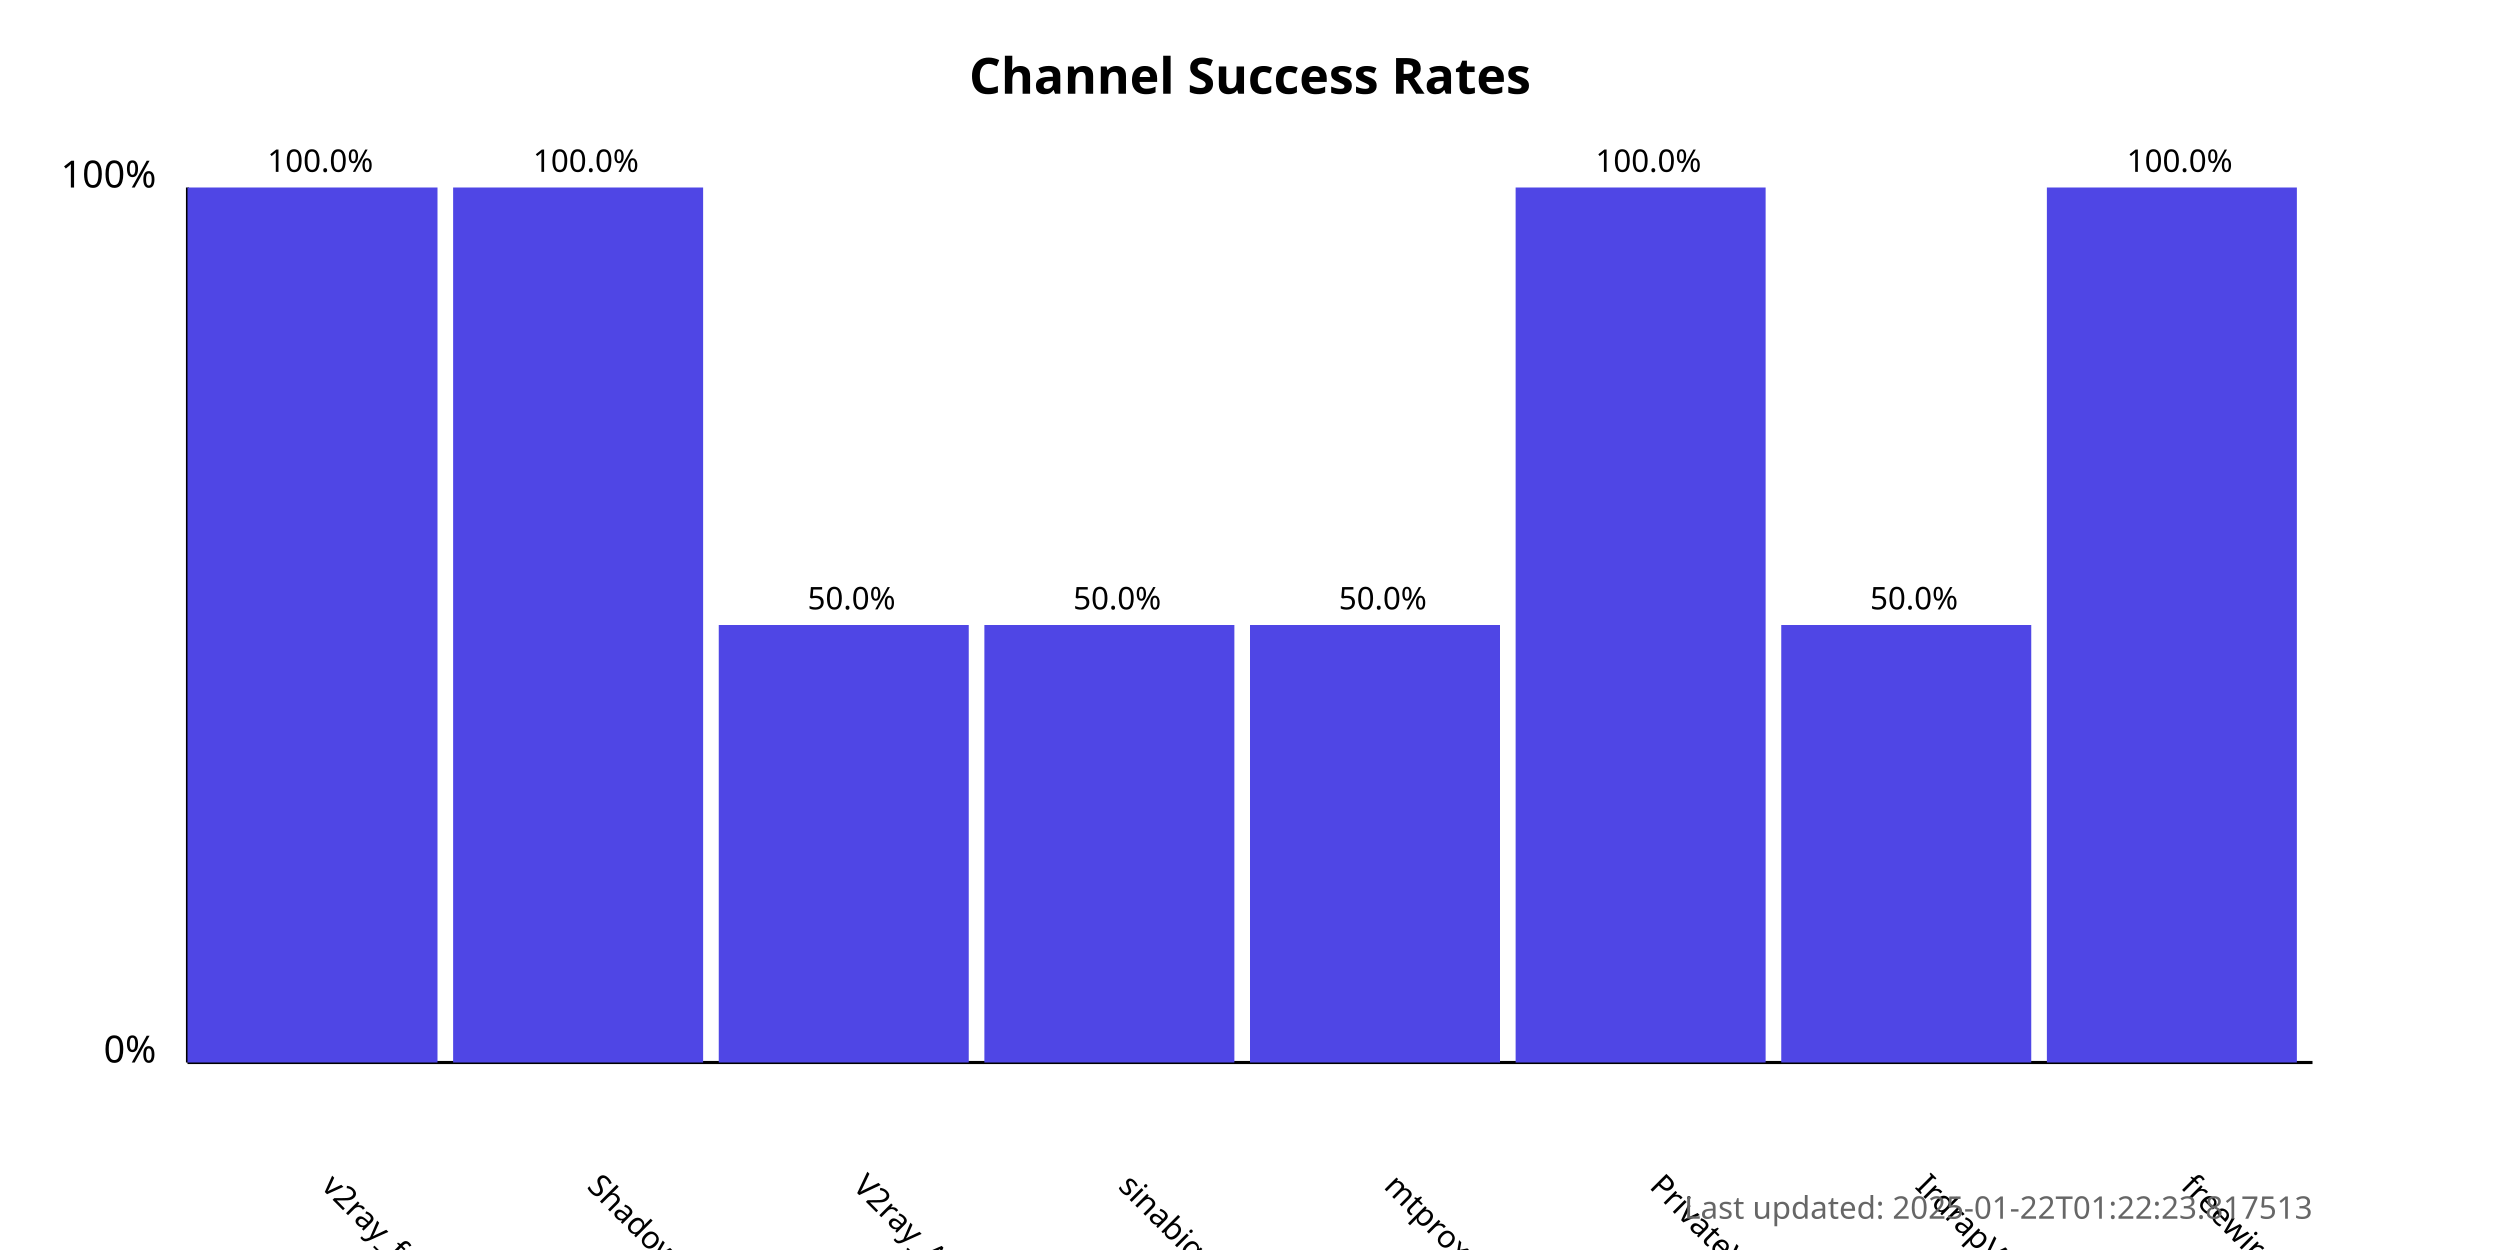
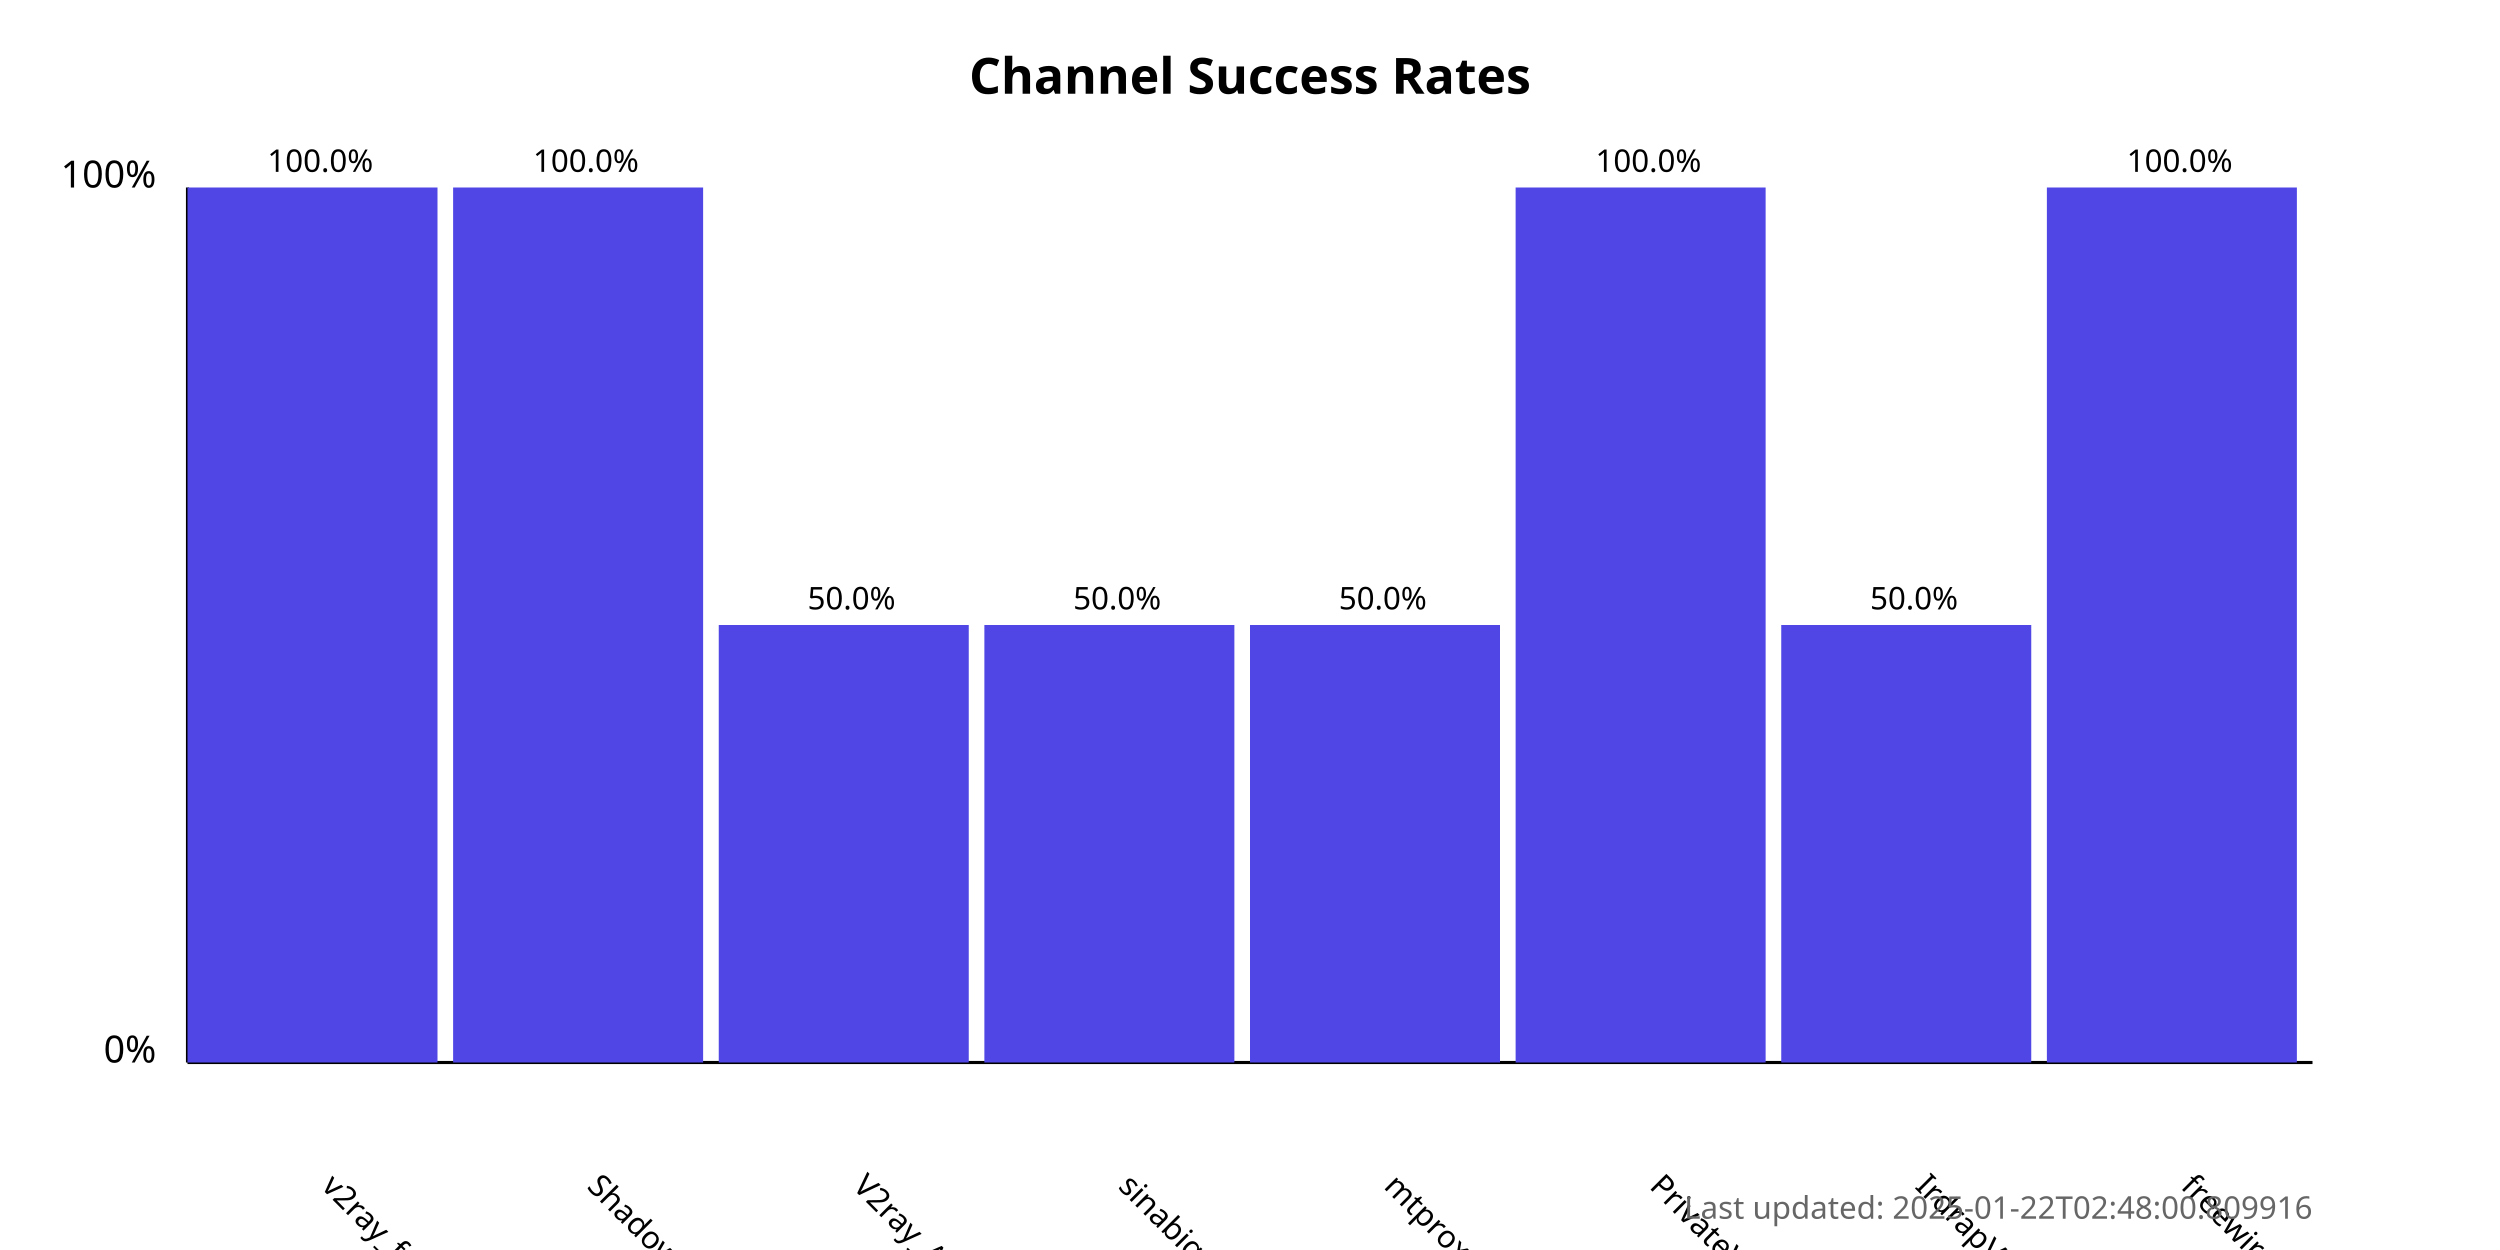
<svg xmlns="http://www.w3.org/2000/svg" width="800" height="400">
  <style>
            .chart-title { font: bold 16px sans-serif; }
            .axis-label { font: 12px sans-serif; }
            .tick-label { font: 10px sans-serif; }
            .bar { fill: #4f46e5; }
            .bar:hover { fill: #6366f1; }
            .timestamp { font: 10px sans-serif; fill: #666; }
        </style>
  <text x="400.0" y="30" text-anchor="middle" class="chart-title">
            Channel Success Rates
        </text>
  <line x1="60" y1="340" x2="60" y2="60" stroke="black" stroke-width="1" />
  <line x1="60" y1="340" x2="740" y2="340" stroke="black" stroke-width="1" />
  <text x="50" y="340" text-anchor="end" class="axis-label">0%</text>
  <text x="50" y="60" text-anchor="end" class="axis-label">100%</text>
  <g>
    <rect x="60" y="60.0" width="80.0" height="280.0" class="bar" />
    <text x="102.5" y="380" transform="rotate(45, 102.5, 380)" text-anchor="start" class="tick-label">
                v2ray_free_conf
            </text>
    <text x="102.5" y="55.0" text-anchor="middle" class="tick-label">
                100.0%
            </text>
  </g>
  <g>
    <rect x="145.0" y="60.0" width="80.0" height="280.0" class="bar" />
    <text x="187.5" y="380" transform="rotate(45, 187.5, 380)" text-anchor="start" class="tick-label">
                ShadowProxy66
            </text>
    <text x="187.5" y="55.0" text-anchor="middle" class="tick-label">
                100.0%
            </text>
  </g>
  <g>
    <rect x="230.0" y="200.0" width="80.0" height="140.0" class="bar" />
    <text x="272.5" y="380" transform="rotate(45, 272.5, 380)" text-anchor="start" class="tick-label">
                V2ray_Alpha
            </text>
    <text x="272.5" y="195.0" text-anchor="middle" class="tick-label">
                50.0%
            </text>
  </g>
  <g>
    <rect x="315.0" y="200.0" width="80.0" height="140.0" class="bar" />
    <text x="357.5" y="380" transform="rotate(45, 357.5, 380)" text-anchor="start" class="tick-label">
                sinabigo
            </text>
    <text x="357.5" y="195.0" text-anchor="middle" class="tick-label">
                50.0%
            </text>
  </g>
  <g>
    <rect x="400.0" y="200.0" width="80.0" height="140.0" class="bar" />
    <text x="442.5" y="380" transform="rotate(45, 442.5, 380)" text-anchor="start" class="tick-label">
                mtproxy_lists
            </text>
    <text x="442.5" y="195.0" text-anchor="middle" class="tick-label">
                50.0%
            </text>
  </g>
  <g>
    <rect x="485.0" y="60.0" width="80.0" height="280.0" class="bar" />
    <text x="527.5" y="380" transform="rotate(45, 527.5, 380)" text-anchor="start" class="tick-label">
                PrivateVPNs
            </text>
    <text x="527.5" y="55.0" text-anchor="middle" class="tick-label">
                100.0%
            </text>
  </g>
  <g>
    <rect x="570.0" y="200.0" width="80.0" height="140.0" class="bar" />
    <text x="612.5" y="380" transform="rotate(45, 612.5, 380)" text-anchor="start" class="tick-label">
                IrdrapVPNnews
            </text>
    <text x="612.5" y="195.0" text-anchor="middle" class="tick-label">
                50.0%
            </text>
  </g>
  <g>
    <rect x="655.0" y="60.0" width="80.0" height="280.0" class="bar" />
    <text x="697.5" y="380" transform="rotate(45, 697.5, 380)" text-anchor="start" class="tick-label">
                freewireguard
            </text>
    <text x="697.5" y="55.0" text-anchor="middle" class="tick-label">
                100.0%
            </text>
  </g>
  <text x="740" y="390" text-anchor="end" class="timestamp">
-             Last updated: 2025-01-22T01:22:23.817513
+             Last updated: 2025-01-22T02:48:00.809916
        </text>
</svg>
